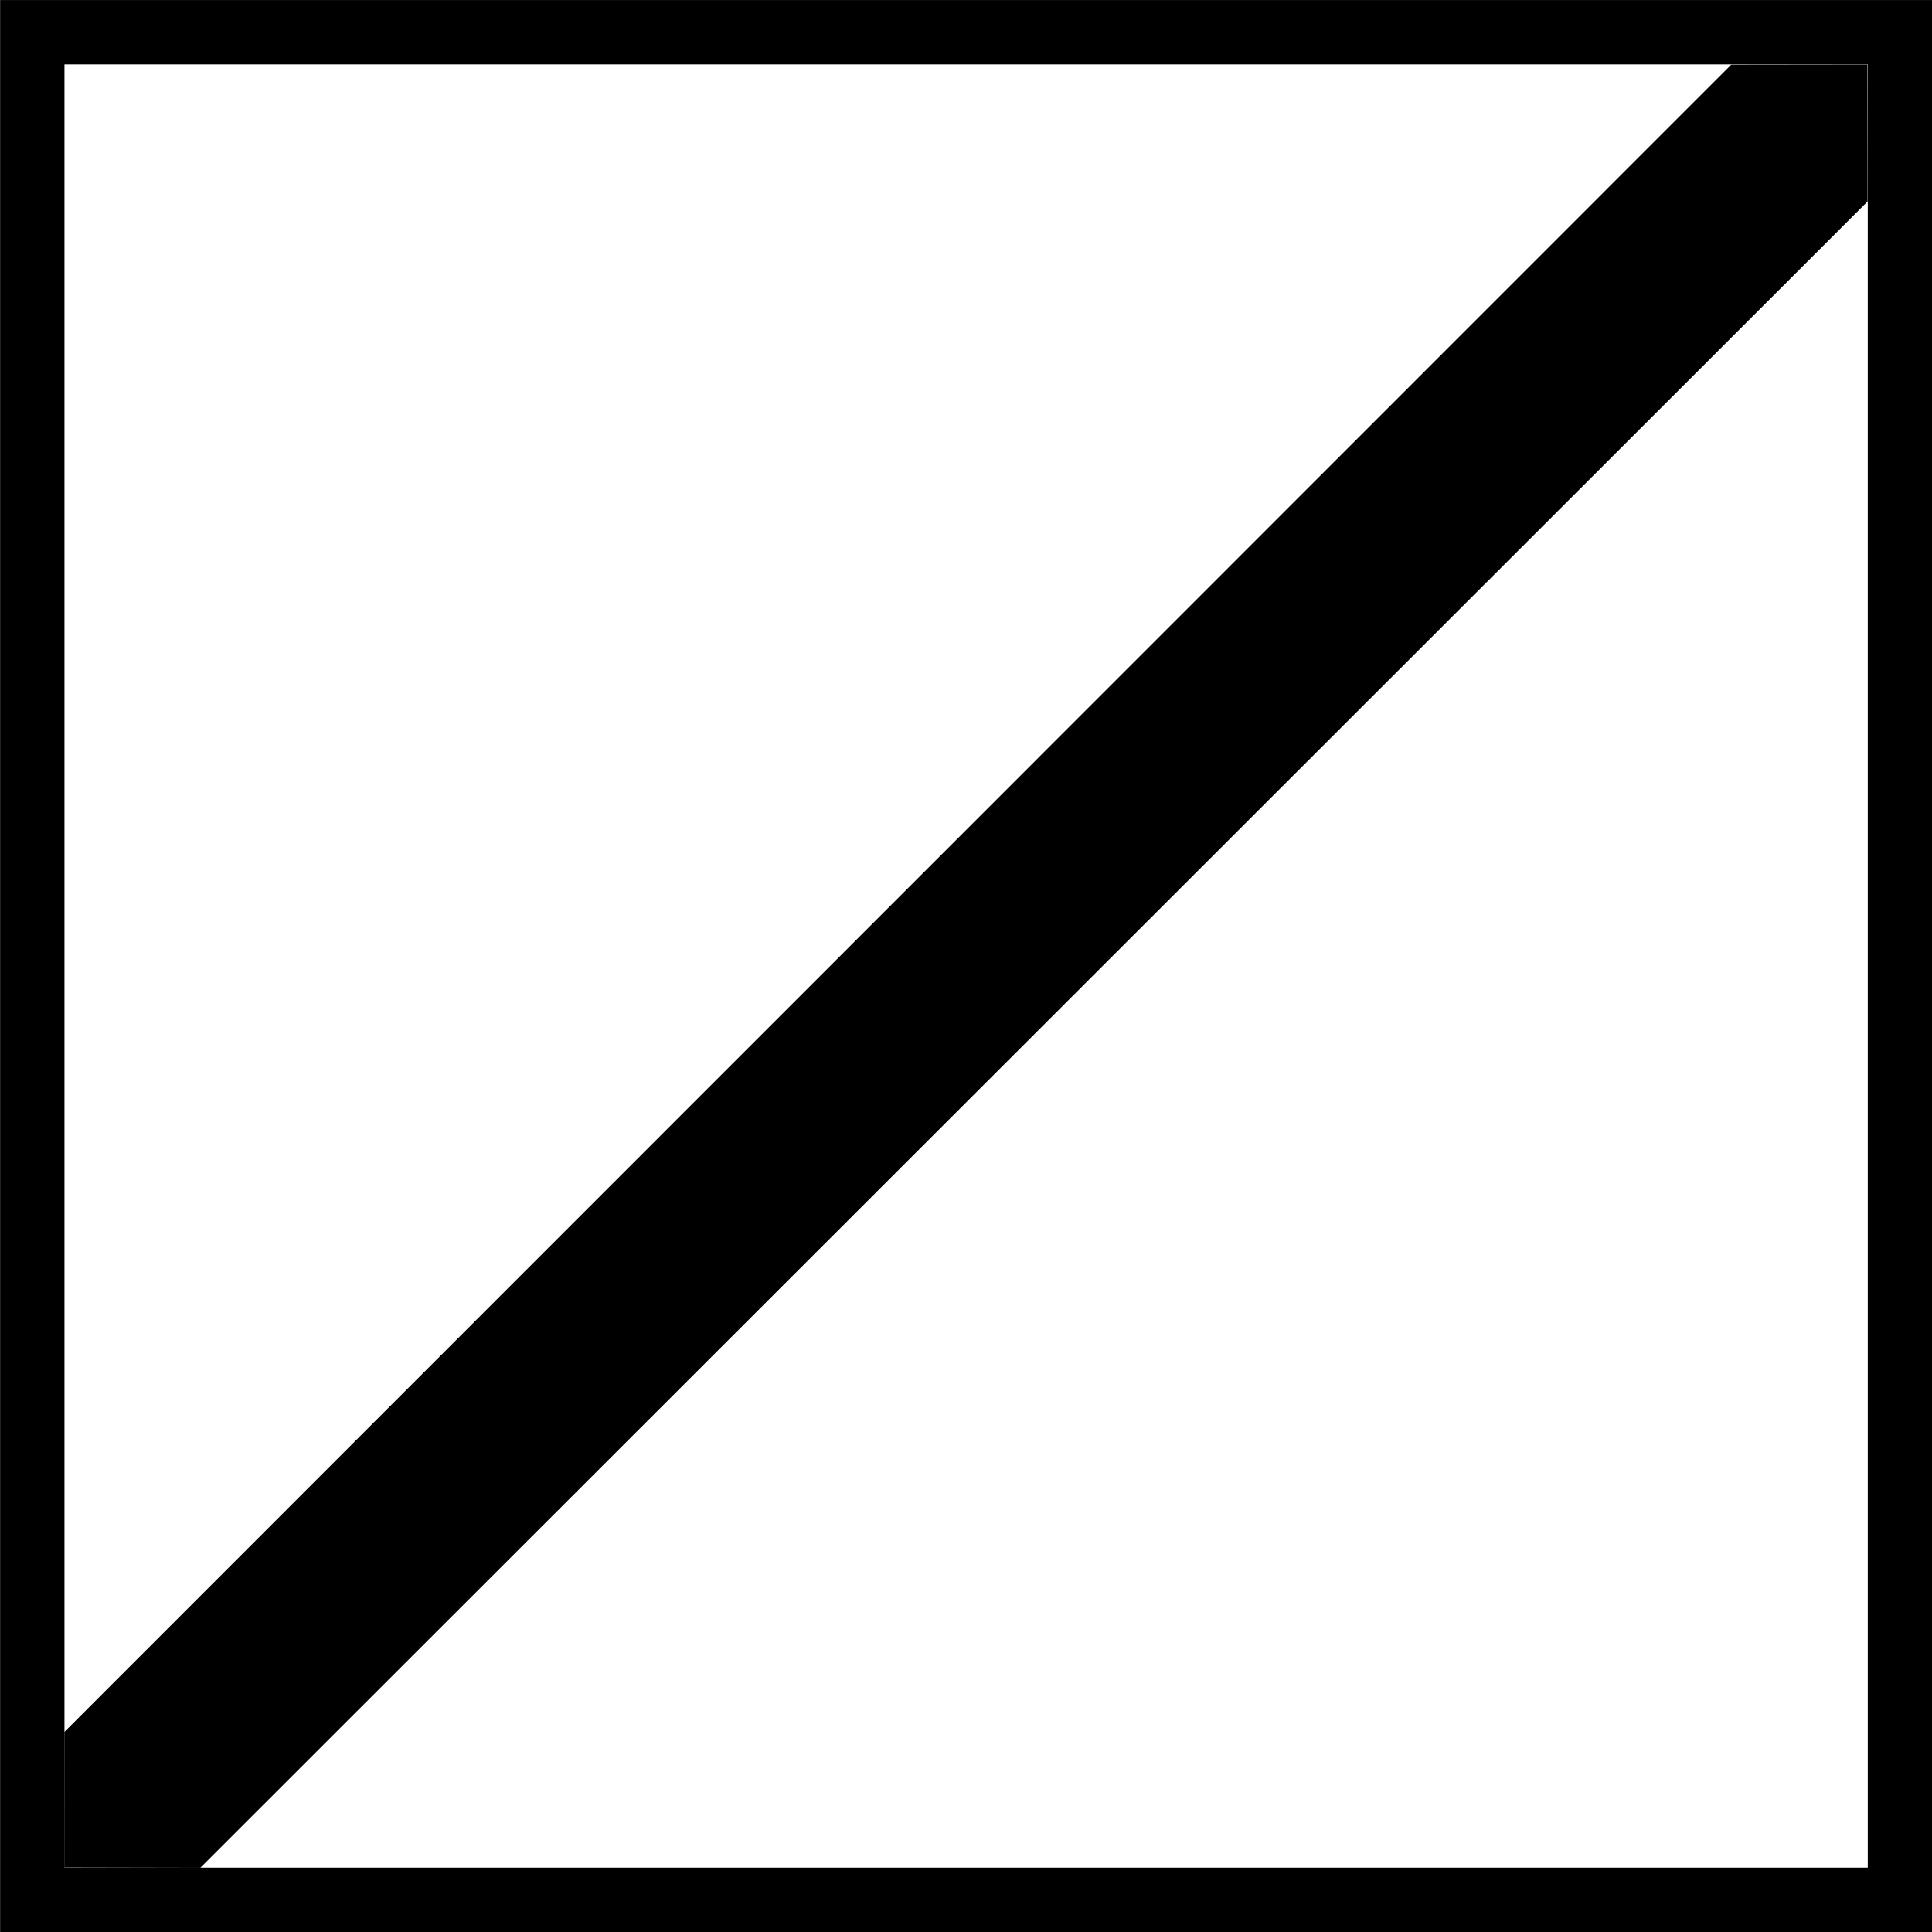
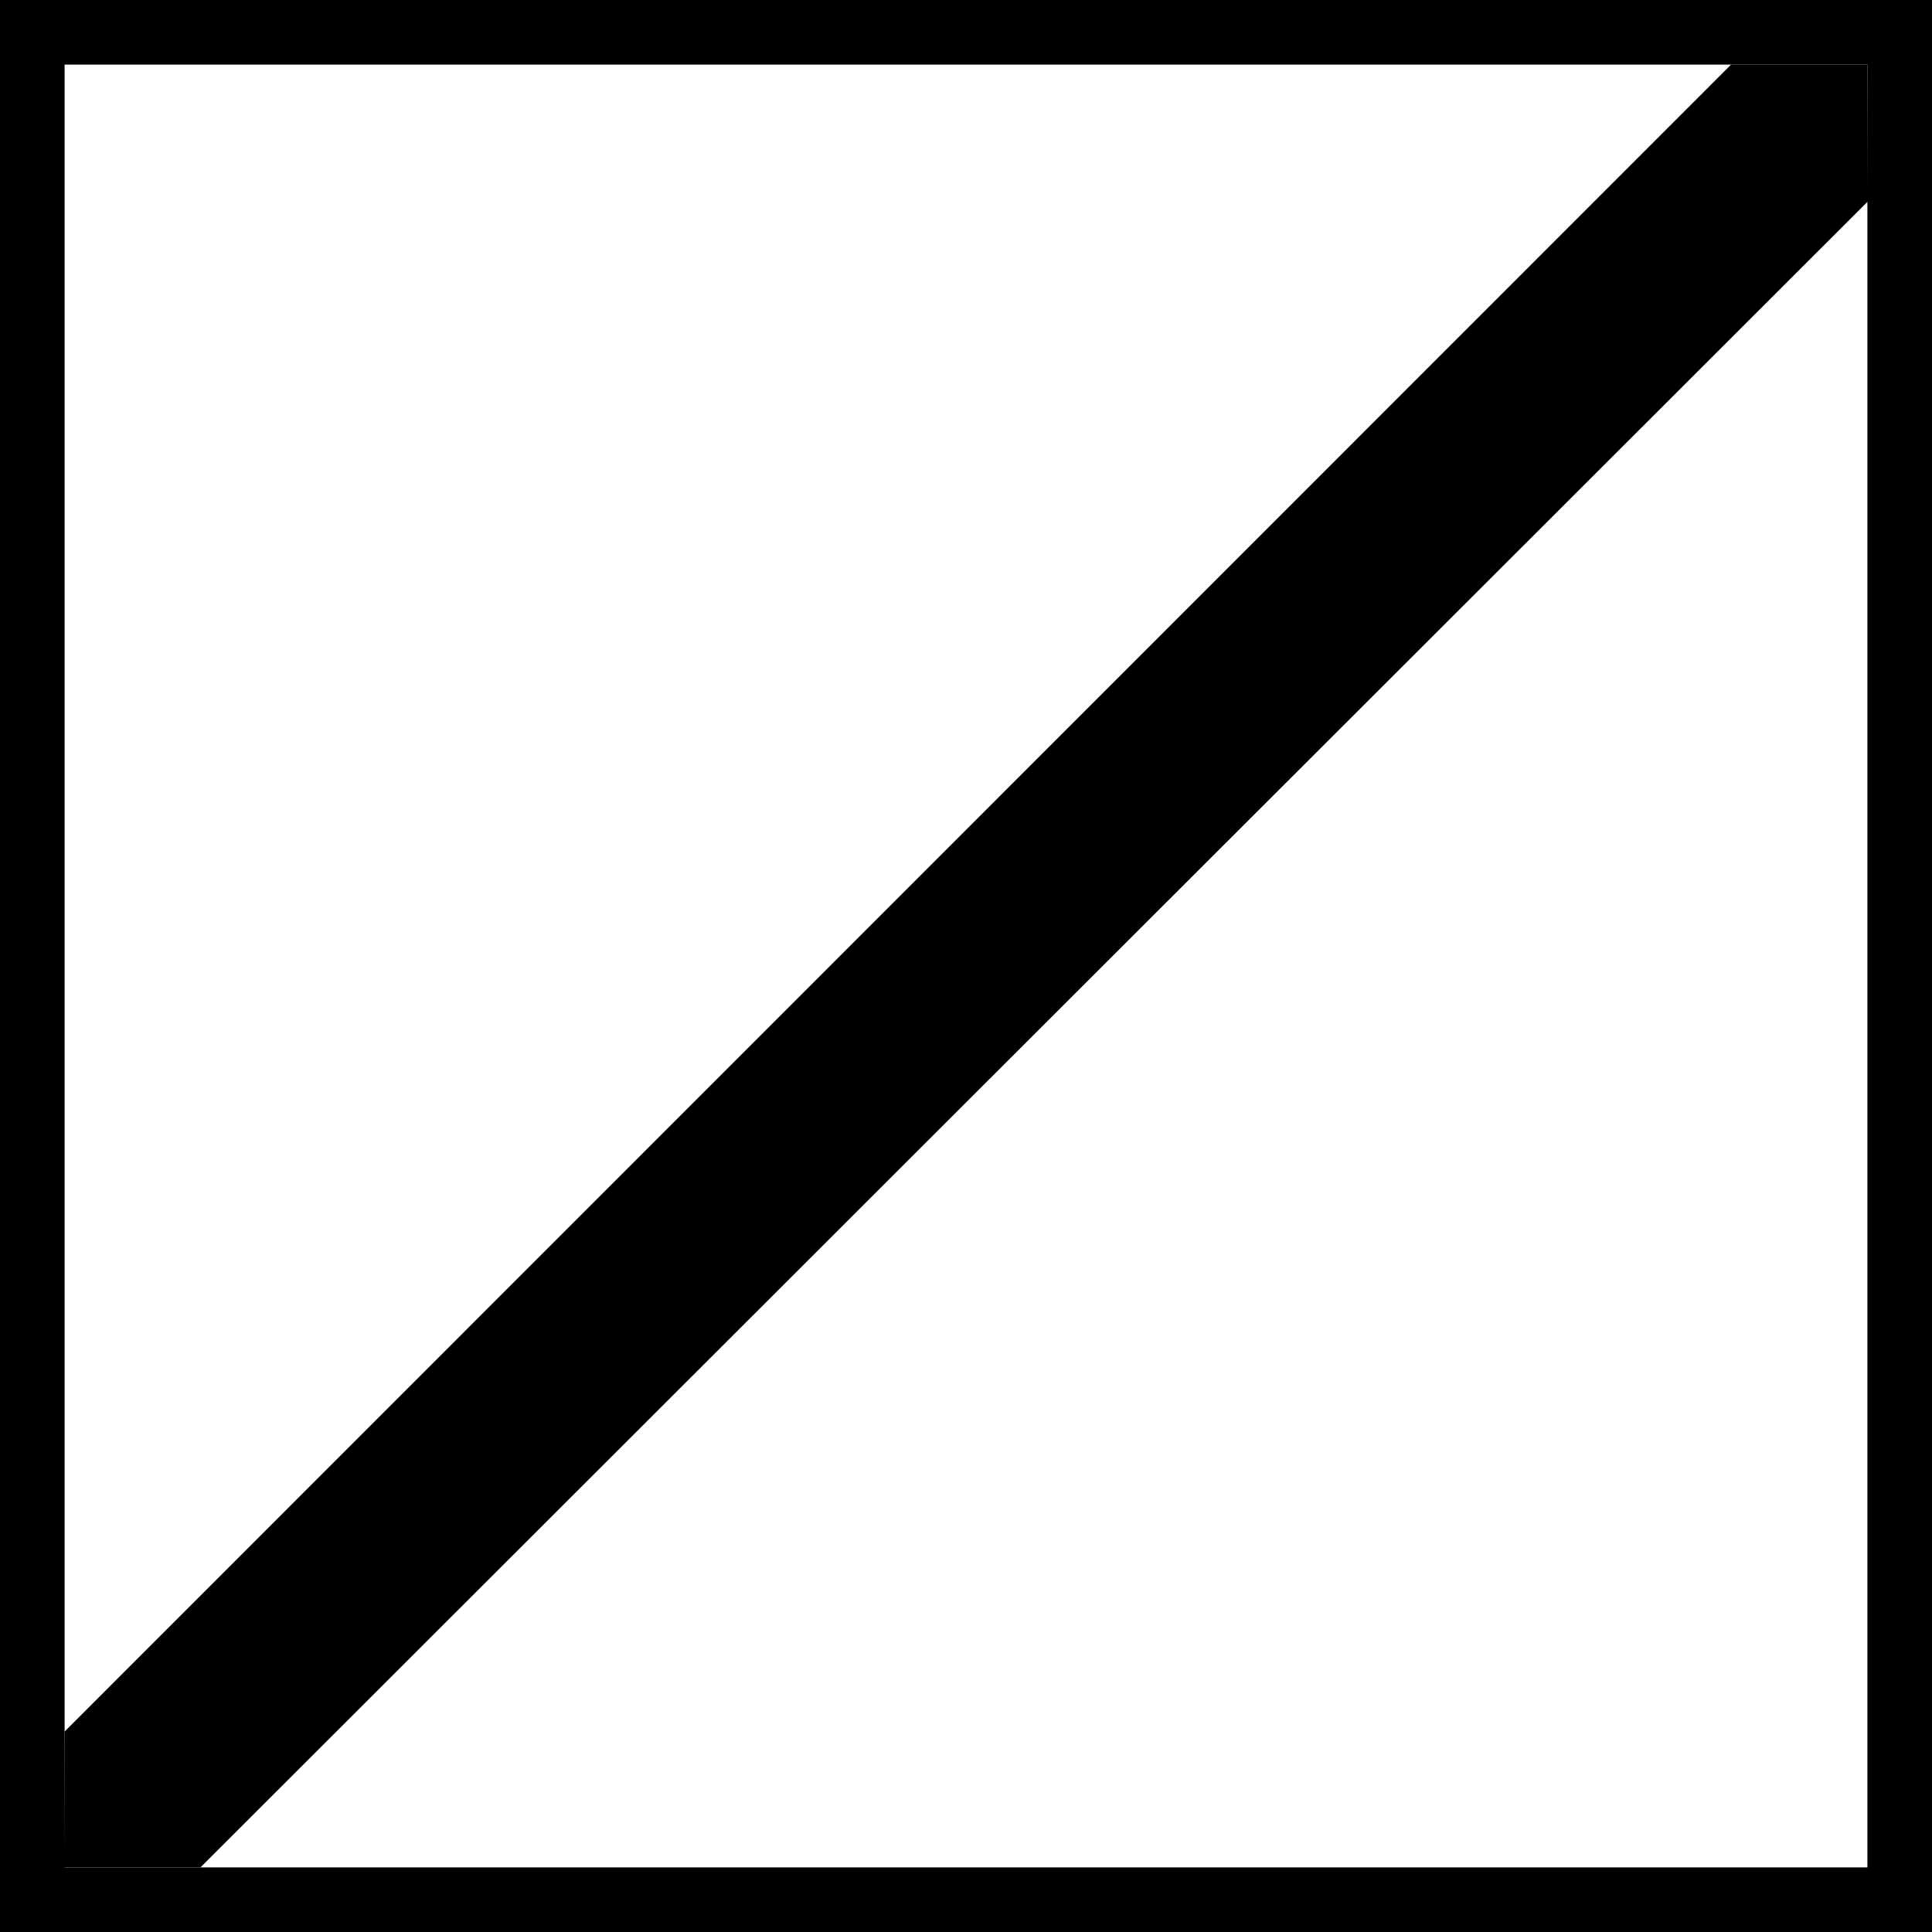
- <svg xmlns="http://www.w3.org/2000/svg" width="16" height="16" viewBox="0 0 4.233 4.233" version="1.1" id="svg1">
-   <defs id="defs1">
-     <rect x="30" y="84" width="120" height="132" id="rect3" />
-     <rect x="30" y="84" width="120" height="132" id="rect3-1" />
-     <rect x="30" y="84" width="120" height="132" id="rect4" />
-   </defs>
-   <g id="layer1" transform="translate(-51.59375,-80.69791)">
-     <rect style="fill:#000000;fill-opacity:1;stroke-width:0.564;stroke-miterlimit:5" id="rect8" width="4.233" height="4.233" x="51.594" y="80.698" />
-     <rect style="fill:#ffffff;fill-opacity:1;stroke-width:0.659;stroke-miterlimit:5" id="rect9" width="3.951" height="3.951" x="51.735" y="80.839" />
-     <g id="path4" transform="translate(-108.4792,-29.63333)">
-       <path style="stroke-miterlimit:5" d="m 164.165,110.472 c -3.951,3.951 -3.951,3.951 -3.951,3.951" id="path5" />
-       <path style="stroke-miterlimit:5" d="m 163.866,110.473 -3.652,3.653 -1.7e-4,0.297 0.298,6.3e-4 3.653,-3.651 -2.8e-4,-0.3 z" id="path6" />
-     </g>
-   </g>
+ <svg xmlns="http://www.w3.org/2000/svg" width="16" height="16" viewBox="0 0 16 16">
+   <rect x="-1.6" y="-1.6" width="19.2" height="19.2" fill="rgb(0%, 0%, 0%)" fill-opacity="1" />
+   <path fill-rule="nonzero" fill="rgb(100%, 100%, 100%)" fill-opacity="1" d="M 0.535 0.535 L 15.465 0.535 L 15.465 15.465 L 0.535 15.465 Z M 0.535 0.535 " />
+   <path fill-rule="nonzero" fill="rgb(0%, 0%, 0%)" fill-opacity="1" d="M 15.465 0.535 C 0.535 15.465 0.535 15.465 0.535 15.465 " />
+   <path fill-rule="nonzero" fill="rgb(0%, 0%, 0%)" fill-opacity="1" d="M 14.336 0.535 L 0.535 14.34 L 0.531 15.465 L 1.66 15.465 L 15.469 1.668 L 15.465 0.535 Z M 14.336 0.535 " />
</svg>
